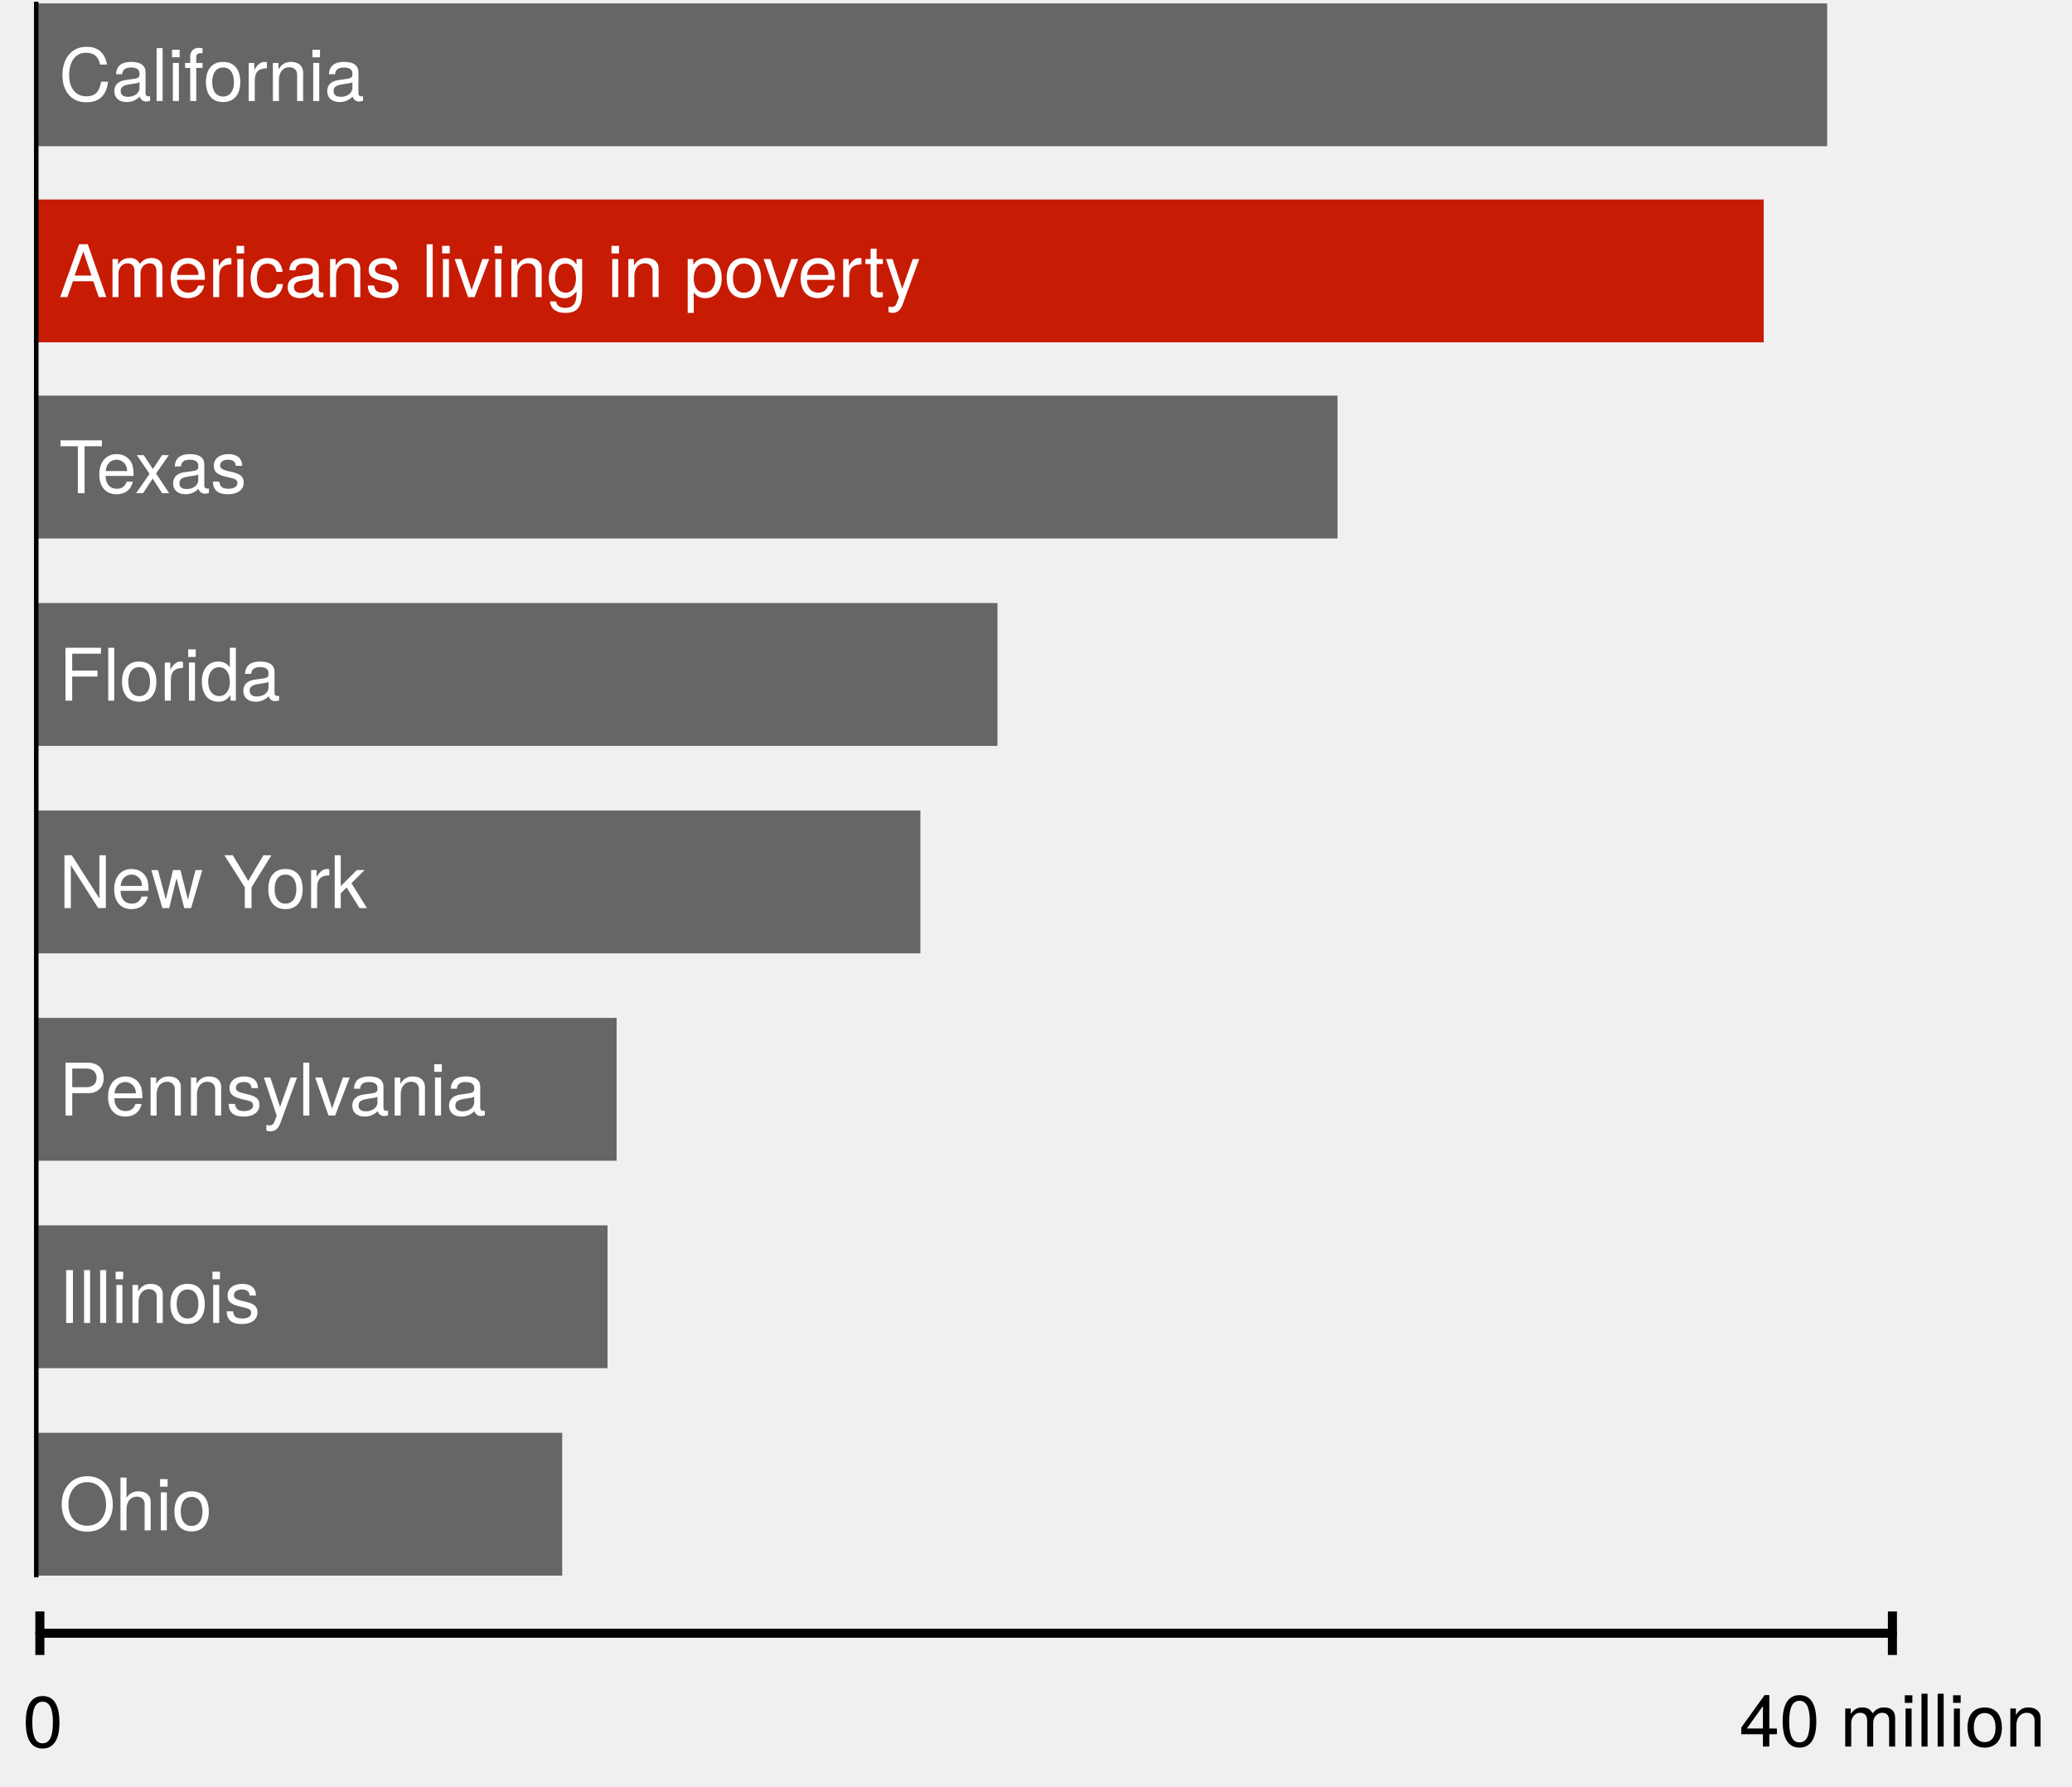
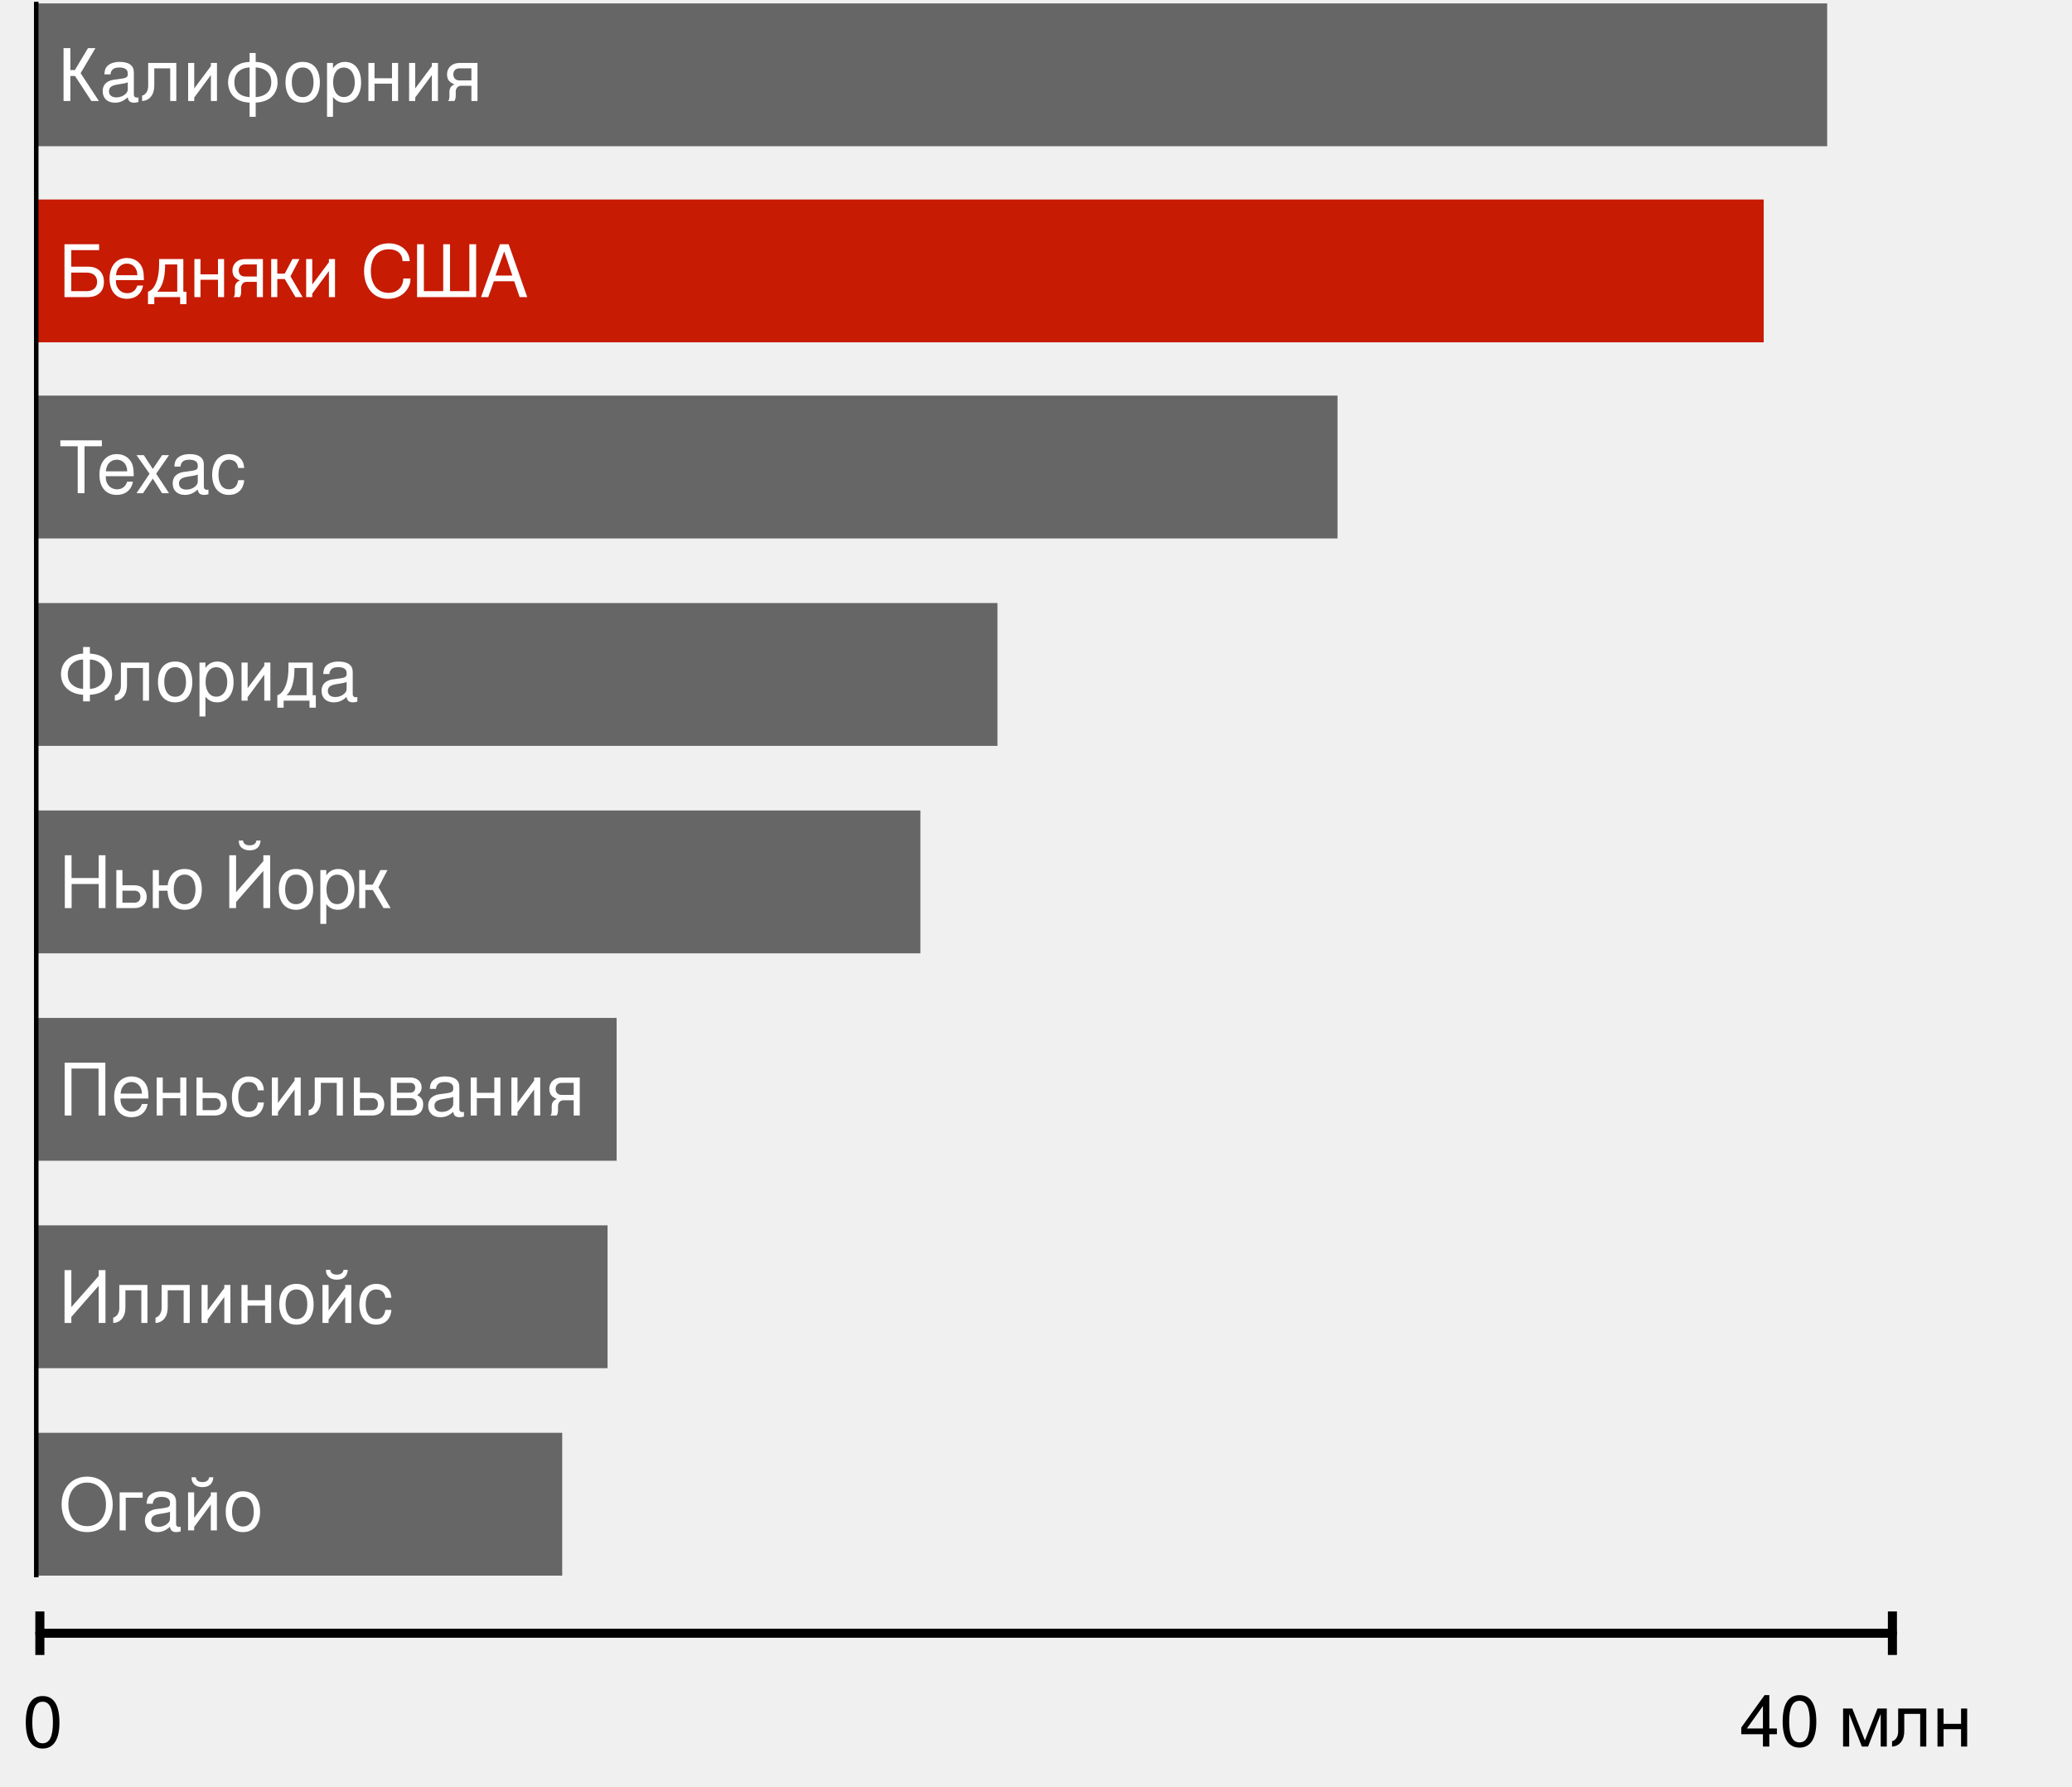
<svg xmlns="http://www.w3.org/2000/svg" version="1.1" viewBox="271 138 457 394" width="457" height="394">
  <defs>
    <font-face font-family="Helvetica Neue" font-size="16" panose-1="2 0 5 3 0 0 0 2 0 4" units-per-em="1000" underline-position="-100" underline-thickness="50" slope="0" x-height="517" cap-height="714" ascent="951.996" descent="-212.997" font-weight="400">
      <font-face-src>
        <font-face-name name="HelveticaNeue" />
      </font-face-src>
    </font-face>
    <marker orient="auto" overflow="visible" markerUnits="strokeWidth" id="NegativeControls_Marker" stroke-linejoin="miter" stroke-miterlimit="10" viewBox="-1 -4 2 8" markerWidth="2" markerHeight="8" color="black">
      <g>
        <line x1="0" y1="-2.4" x2="0" y2="2.4" fill="none" stroke="currentColor" stroke-width="1" />
      </g>
    </marker>
    <marker orient="auto" overflow="visible" markerUnits="strokeWidth" id="NegativeControls_Marker_2" stroke-linejoin="miter" stroke-miterlimit="10" viewBox="-1 -4 2 8" markerWidth="2" markerHeight="8" color="black">
      <g>
        <line x1="0" y1="2.4" x2="0" y2="-2.4" fill="none" stroke="currentColor" stroke-width="1" />
      </g>
    </marker>
  </defs>
  <g id="Canvas_2" fill-opacity="1" stroke-dasharray="none" fill="none" stroke="none" stroke-opacity="1">
    <g id="Canvas_2: Layer 1">
      <g id="Graphic_2">
        <rect x="279" y="138.75" width="395" height="31.5" fill="#666" />
        <text transform="translate(284 145.276)" fill="white">
-           <tspan font-family="Helvetica Neue" font-size="16" font-weight="400" fill="white" x="0" y="15">California</tspan>
+           <tspan font-family="Helvetica Neue" font-size="16" font-weight="400" fill="white" x="0" y="15">Калифорния</tspan>
        </text>
      </g>
      <g id="Graphic_3">
        <rect x="279" y="182" width="381" height="31.5" fill="#c71b03" />
        <text transform="translate(284 188.526)" fill="white">
-           <tspan font-family="Helvetica Neue" font-size="16" font-weight="400" fill="white" x="0" y="15">Americans living in poverty</tspan>
+           <tspan font-family="Helvetica Neue" font-size="16" font-weight="400" fill="white" x="0" y="15">Бедняки США</tspan>
        </text>
      </g>
      <g id="Graphic_4">
        <rect x="279" y="225.25" width="287" height="31.5" fill="#666" />
        <text transform="translate(284 231.776)" fill="white">
-           <tspan font-family="Helvetica Neue" font-size="16" font-weight="400" fill="white" x="0" y="15">Texas</tspan>
+           <tspan font-family="Helvetica Neue" font-size="16" font-weight="400" fill="white" x="0" y="15">Техас</tspan>
        </text>
      </g>
      <g id="Graphic_5">
        <rect x="279" y="316.75" width="195" height="31.5" fill="#666" />
        <text transform="translate(284 323.276)" fill="white">
-           <tspan font-family="Helvetica Neue" font-size="16" font-weight="400" fill="white" x="0" y="15">New York</tspan>
+           <tspan font-family="Helvetica Neue" font-size="16" font-weight="400" fill="white" x="0" y="15">Нью Йорк</tspan>
        </text>
      </g>
      <g id="Graphic_9">
        <rect x="279" y="271" width="212" height="31.5" fill="#666" />
        <text transform="translate(284 277.526)" fill="white">
-           <tspan font-family="Helvetica Neue" font-size="16" font-weight="400" fill="white" x="0" y="15">Florida</tspan>
+           <tspan font-family="Helvetica Neue" font-size="16" font-weight="400" fill="white" x="0" y="15">Флорида</tspan>
        </text>
      </g>
      <g id="Graphic_10">
        <rect x="279" y="362.5" width="128" height="31.5" fill="#666" />
        <text transform="translate(284 369.026)" fill="white">
-           <tspan font-family="Helvetica Neue" font-size="16" font-weight="400" fill="white" x="0" y="15">Pennsylvania</tspan>
+           <tspan font-family="Helvetica Neue" font-size="16" font-weight="400" fill="white" x="0" y="15">Пеньсильвания</tspan>
        </text>
      </g>
      <g id="Graphic_11">
        <rect x="279" y="408.25" width="126" height="31.5" fill="#666" />
        <text transform="translate(284 414.776)" fill="white">
-           <tspan font-family="Helvetica Neue" font-size="16" font-weight="400" fill="white" x="0" y="15">Illinois</tspan>
+           <tspan font-family="Helvetica Neue" font-size="16" font-weight="400" fill="white" x="0" y="15">Иллинойс</tspan>
        </text>
      </g>
      <g id="Graphic_12">
        <rect x="279" y="454" width="116" height="31.5" fill="#666" />
        <text transform="translate(284 460.526)" fill="white">
-           <tspan font-family="Helvetica Neue" font-size="16" font-weight="400" fill="white" x="0" y="15">Ohio</tspan>
+           <tspan font-family="Helvetica Neue" font-size="16" font-weight="400" fill="white" x="0" y="15">Огайо</tspan>
        </text>
      </g>
      <g id="Line_15">
        <line x1="279.791" y1="498.2" x2="688.391" y2="498.2" marker-end="url(#NegativeControls_Marker)" marker-start="url(#NegativeControls_Marker_2)" stroke="black" stroke-linecap="round" stroke-linejoin="round" stroke-width="2" />
      </g>
      <g id="Graphic_16">
        <text transform="translate(276 508.4)" fill="black">
          <tspan font-family="Helvetica Neue" font-size="16" font-weight="400" fill="black" x="31974423e-20" y="15">0</tspan>
        </text>
      </g>
      <g id="Graphic_17">
        <text transform="translate(654.6 508.2)" fill="black">
-           <tspan font-family="Helvetica Neue" font-size="16" font-weight="400" fill="black" x="0" y="15">40 million</tspan>
+           <tspan font-family="Helvetica Neue" font-size="16" font-weight="400" fill="black" x="0" y="15">40 млн</tspan>
        </text>
      </g>
      <g id="Line_20">
        <line x1="279" y1="485.367" x2="278.992" y2="138.891" stroke="black" stroke-linecap="square" stroke-linejoin="round" stroke-width="1" />
      </g>
    </g>
  </g>
</svg>
